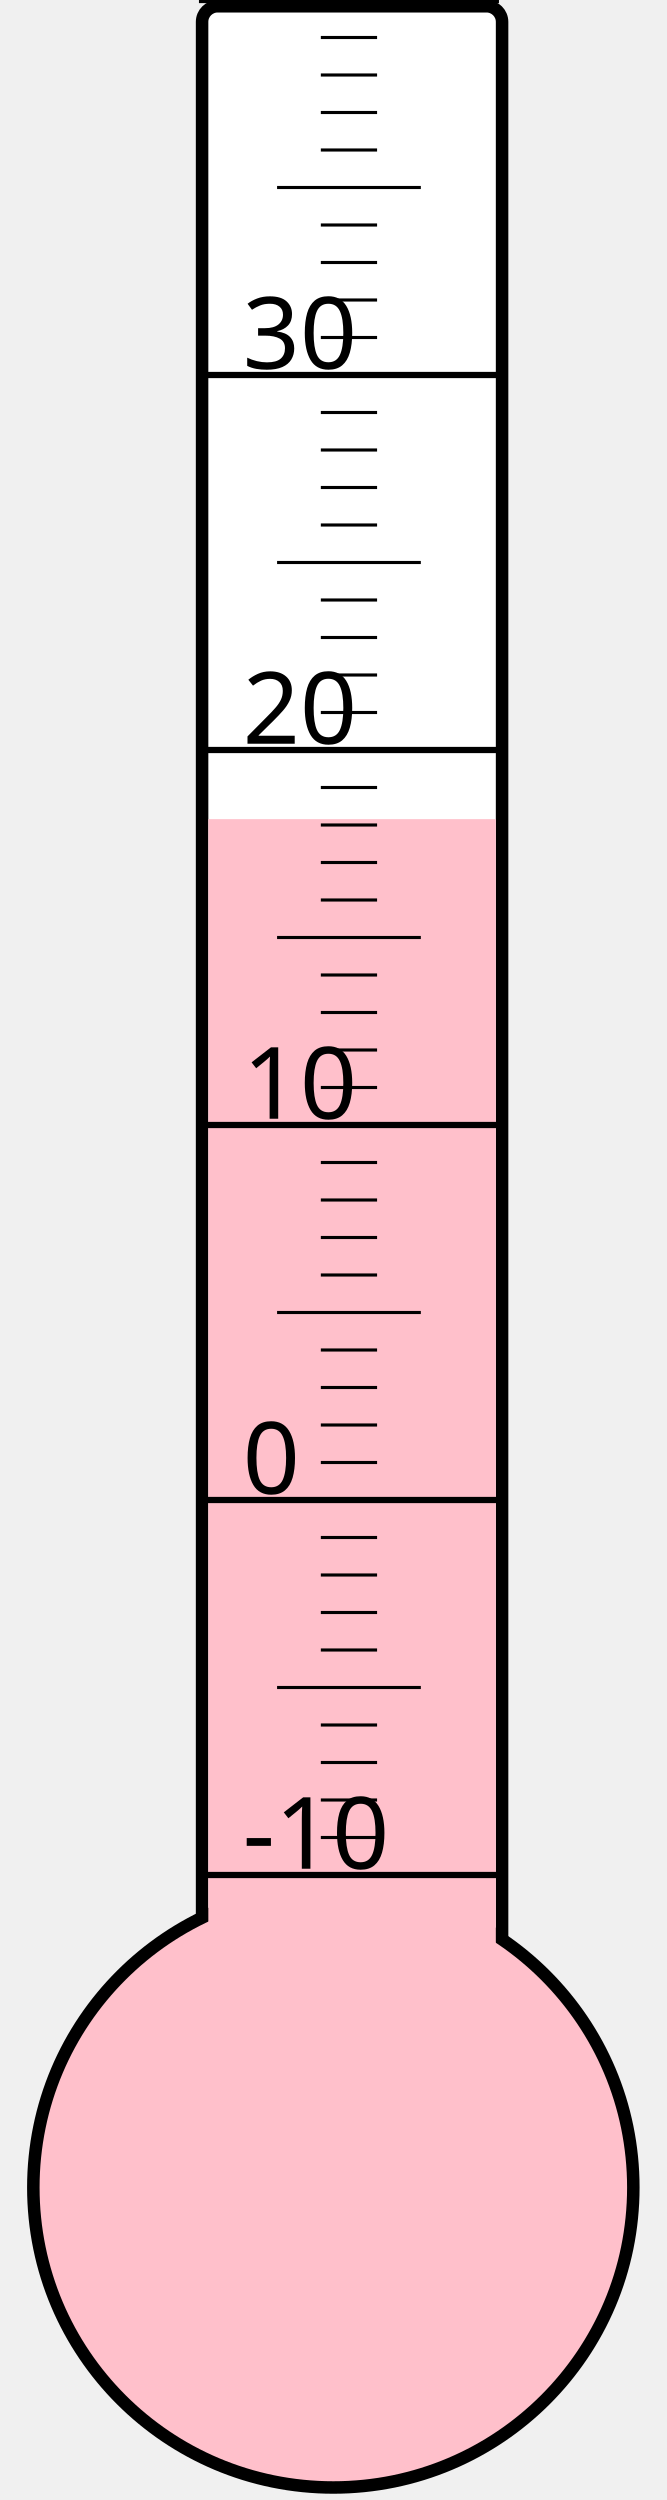
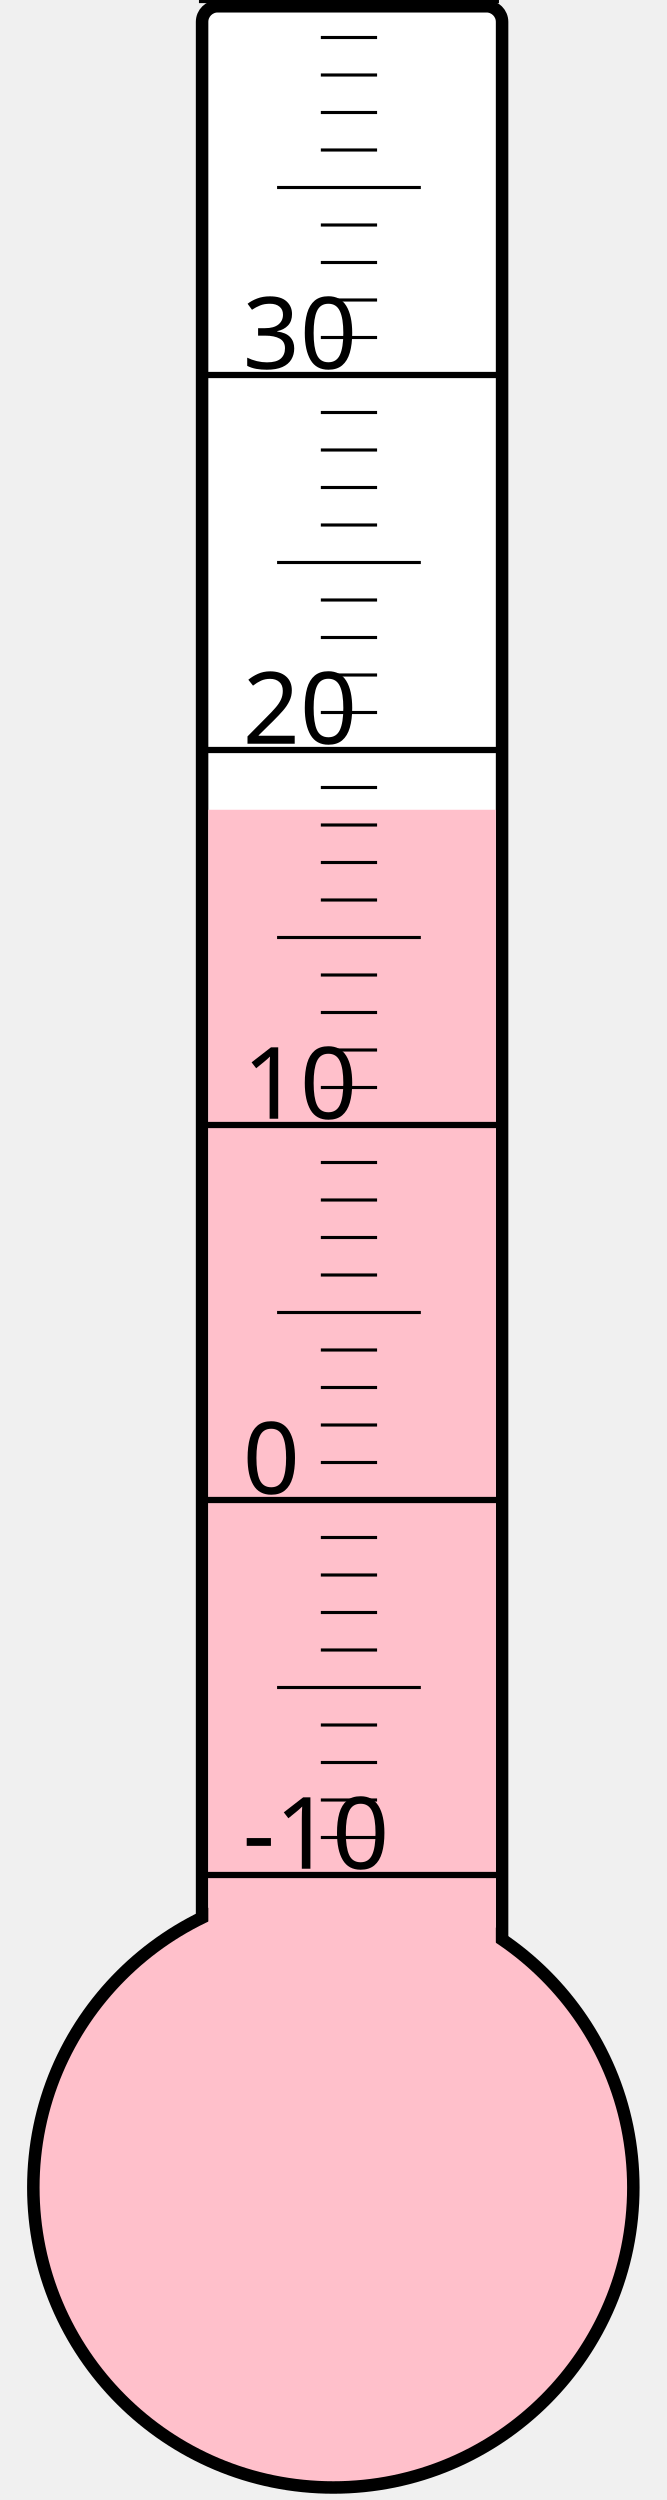
<svg xmlns="http://www.w3.org/2000/svg" width="40px" height="150px" viewBox="0 0 200 800">
  <rect width="200" height="800" x="0" y="0" style="fill: #ffffeb; fill-opacity: 0;" />
  <rect width="96" height="680" x="58" y="2" rx="5" ry="5" style="fill: white; fill-opacity: 1; stroke: black; stroke-width: 4;" />
  <circle cx="100" cy="700" r="96" style="fill: pink; stroke: black; stroke-width: 4;" />
-   <rect width="92" height="437.875" x="60" y="262.125" style="fill: pink; fill-opacity: 1; stroke-width: 0;" />
+   <rect width="92" height="440.875" x="60" y="259.125" style="fill: pink; fill-opacity: 1; stroke-width: 0;" />
  <text x="71" y="598" style="font-family: sans-serif; font-size: 24pt;">-10</text>
  <text x="71" y="478" style="font-family: sans-serif; font-size: 24pt;">0</text>
  <text x="71" y="358" style="font-family: sans-serif; font-size: 24pt;">10</text>
  <text x="71" y="238" style="font-family: sans-serif; font-size: 24pt;">20</text>
  <text x="71" y="118" style="font-family: sans-serif; font-size: 24pt;">30</text>
  <g style="stroke: black;">
    <line x1="57" y1="600" x2="153" y2="600" style="stroke-width: 2;" />
    <line x1="96" y1="588" x2="114" y2="588" style="stroke-width: 1;" />
    <line x1="96" y1="576" x2="114" y2="576" style="stroke-width: 1;" />
    <line x1="96" y1="564" x2="114" y2="564" style="stroke-width: 1;" />
    <line x1="96" y1="552" x2="114" y2="552" style="stroke-width: 1;" />
    <line x1="82" y1="540" x2="128" y2="540" style="stroke-width: 1;" />
    <line x1="96" y1="528" x2="114" y2="528" style="stroke-width: 1;" />
    <line x1="96" y1="516" x2="114" y2="516" style="stroke-width: 1;" />
    <line x1="96" y1="504" x2="114" y2="504" style="stroke-width: 1;" />
    <line x1="96" y1="492" x2="114" y2="492" style="stroke-width: 1;" />
    <line x1="57" y1="480" x2="153" y2="480" style="stroke-width: 2;" />
    <line x1="96" y1="468" x2="114" y2="468" style="stroke-width: 1;" />
    <line x1="96" y1="456" x2="114" y2="456" style="stroke-width: 1;" />
    <line x1="96" y1="444" x2="114" y2="444" style="stroke-width: 1;" />
    <line x1="96" y1="432" x2="114" y2="432" style="stroke-width: 1;" />
    <line x1="82" y1="420" x2="128" y2="420" style="stroke-width: 1;" />
    <line x1="96" y1="408" x2="114" y2="408" style="stroke-width: 1;" />
    <line x1="96" y1="396" x2="114" y2="396" style="stroke-width: 1;" />
    <line x1="96" y1="384" x2="114" y2="384" style="stroke-width: 1;" />
    <line x1="96" y1="372" x2="114" y2="372" style="stroke-width: 1;" />
    <line x1="57" y1="360" x2="153" y2="360" style="stroke-width: 2;" />
    <line x1="96" y1="348" x2="114" y2="348" style="stroke-width: 1;" />
    <line x1="96" y1="336" x2="114" y2="336" style="stroke-width: 1;" />
    <line x1="96" y1="324" x2="114" y2="324" style="stroke-width: 1;" />
    <line x1="96" y1="312" x2="114" y2="312" style="stroke-width: 1;" />
    <line x1="82" y1="300" x2="128" y2="300" style="stroke-width: 1;" />
    <line x1="96" y1="288" x2="114" y2="288" style="stroke-width: 1;" />
    <line x1="96" y1="276" x2="114" y2="276" style="stroke-width: 1;" />
    <line x1="96" y1="264" x2="114" y2="264" style="stroke-width: 1;" />
    <line x1="96" y1="252" x2="114" y2="252" style="stroke-width: 1;" />
    <line x1="57" y1="240" x2="153" y2="240" style="stroke-width: 2;" />
    <line x1="96" y1="228" x2="114" y2="228" style="stroke-width: 1;" />
    <line x1="96" y1="216" x2="114" y2="216" style="stroke-width: 1;" />
    <line x1="96" y1="204" x2="114" y2="204" style="stroke-width: 1;" />
    <line x1="96" y1="192" x2="114" y2="192" style="stroke-width: 1;" />
    <line x1="82" y1="180" x2="128" y2="180" style="stroke-width: 1;" />
    <line x1="96" y1="168" x2="114" y2="168" style="stroke-width: 1;" />
    <line x1="96" y1="156" x2="114" y2="156" style="stroke-width: 1;" />
    <line x1="96" y1="144" x2="114" y2="144" style="stroke-width: 1;" />
    <line x1="96" y1="132" x2="114" y2="132" style="stroke-width: 1;" />
    <line x1="57" y1="120" x2="153" y2="120" style="stroke-width: 2;" />
    <line x1="96" y1="108" x2="114" y2="108" style="stroke-width: 1;" />
    <line x1="96" y1="96" x2="114" y2="96" style="stroke-width: 1;" />
    <line x1="96" y1="84" x2="114" y2="84" style="stroke-width: 1;" />
    <line x1="96" y1="72" x2="114" y2="72" style="stroke-width: 1;" />
    <line x1="82" y1="60" x2="128" y2="60" style="stroke-width: 1;" />
    <line x1="96" y1="48" x2="114" y2="48" style="stroke-width: 1;" />
    <line x1="96" y1="36" x2="114" y2="36" style="stroke-width: 1;" />
    <line x1="96" y1="24" x2="114" y2="24" style="stroke-width: 1;" />
    <line x1="96" y1="12" x2="114" y2="12" style="stroke-width: 1;" />
    <line x1="57" y1="0" x2="153" y2="0" style="stroke-width: 2;" />
  </g>
</svg>
